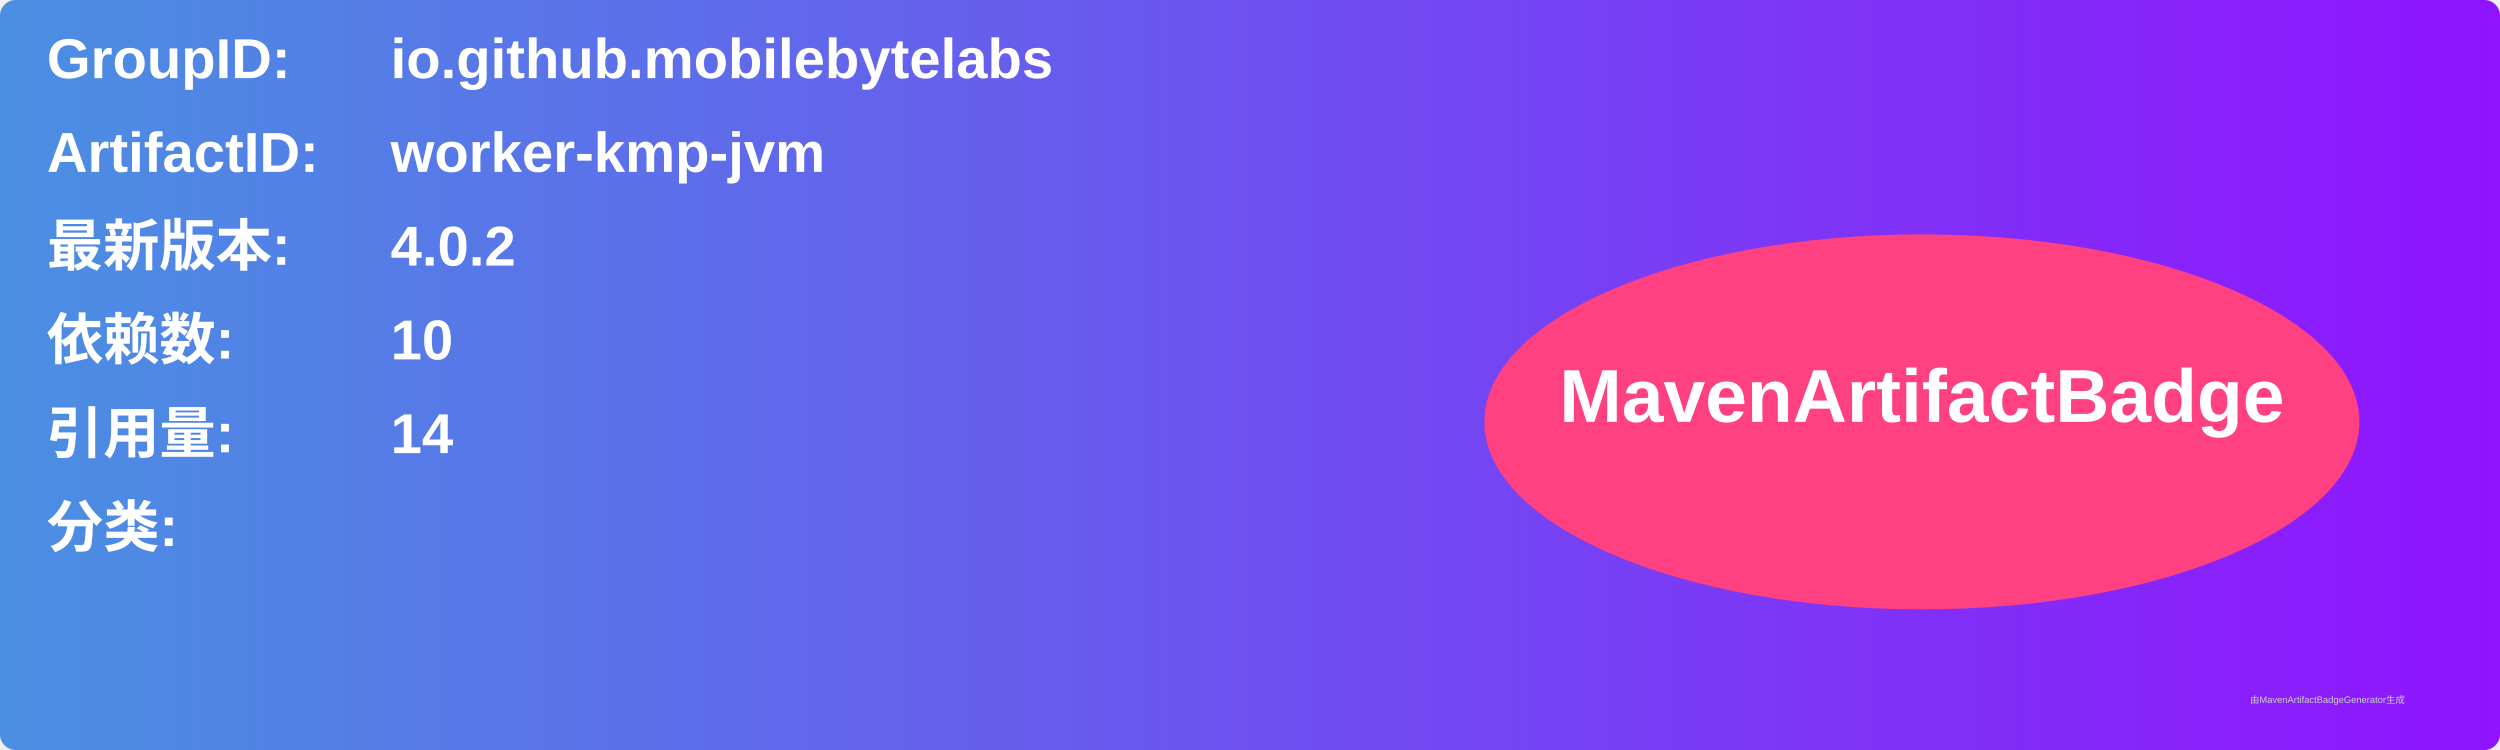
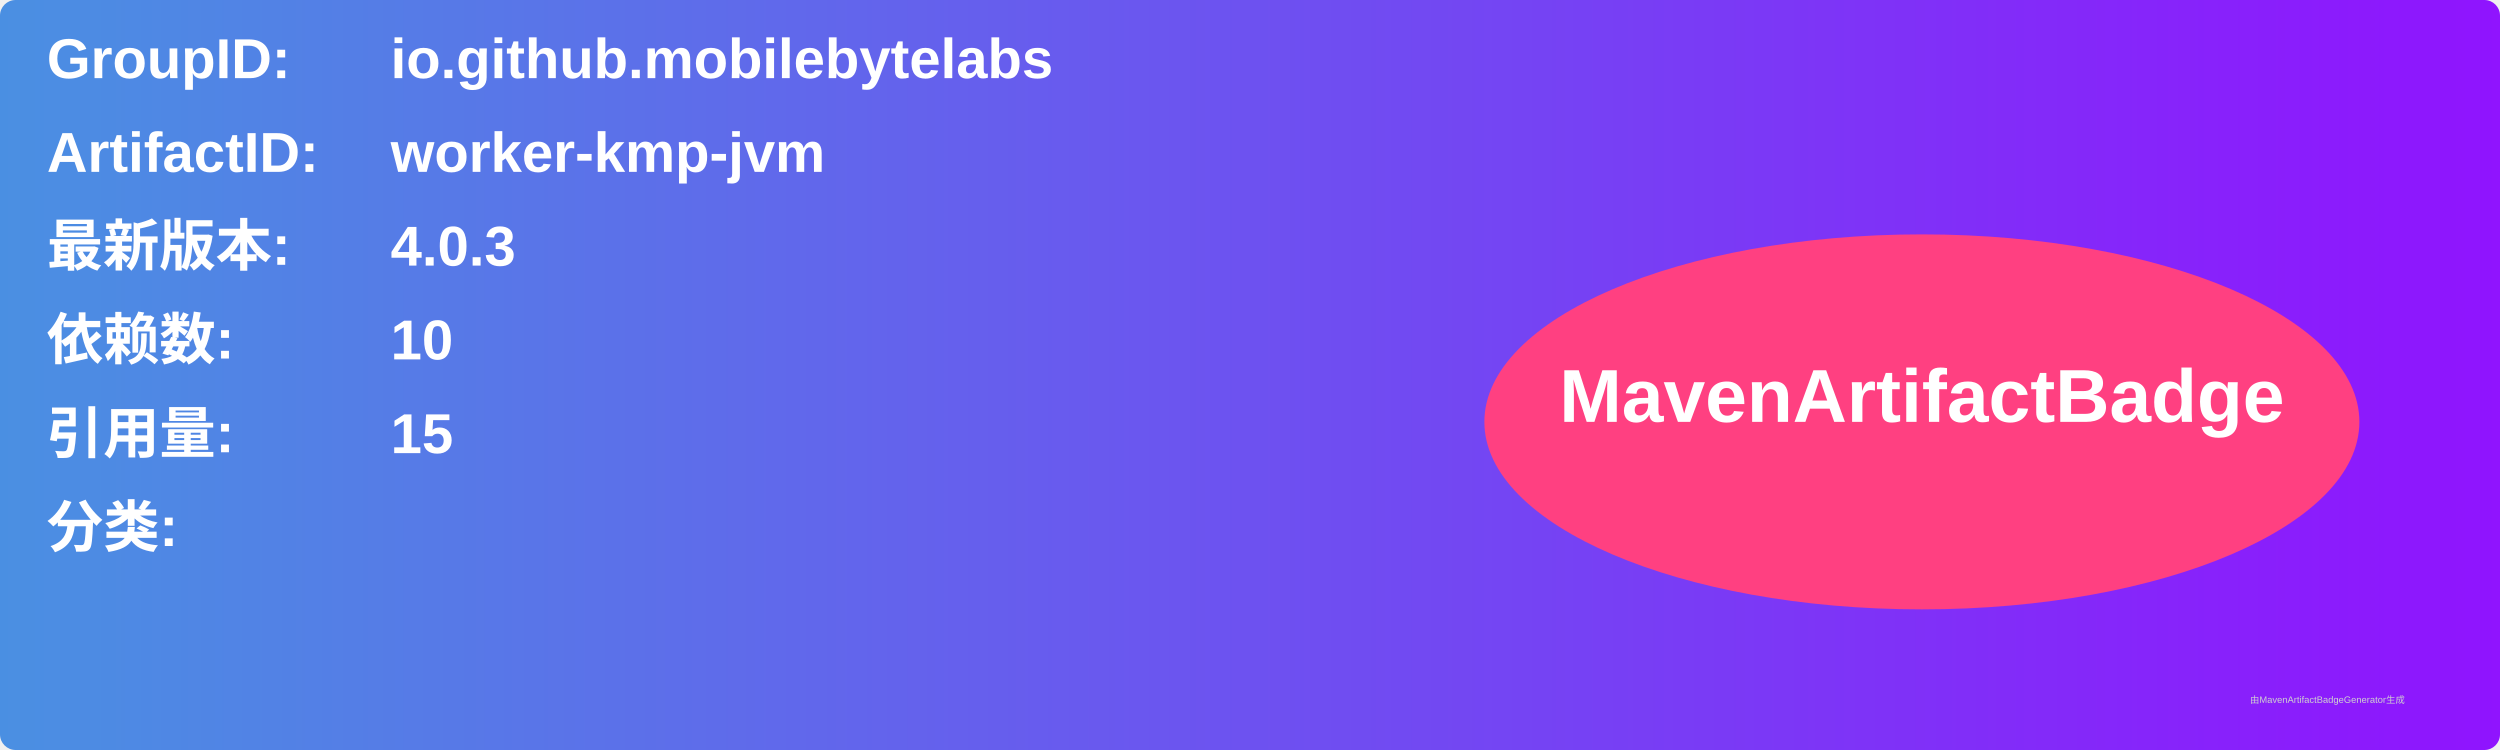
<svg xmlns="http://www.w3.org/2000/svg" width="800" height="240" viewBox="0 0 800 240">
  <linearGradient id="grad" x1="0%" y1="0%" x2="100%" y2="0%">
    <stop offset="0%" stop-color="#4a90e2" />
    <stop offset="100%" stop-color="#9013fe" />
  </linearGradient>
  <rect width="100%" height="100%" rx="5" ry="5" fill="url(#grad)" />
  <g transform="translate(15, 15)">
    <text x="0" y="10" font-family="Arial" font-size="18" fill="white" font-weight="bold" width="260">GroupID:</text>
    <text x="110" y="10" font-family="Arial" font-size="18" fill="white" font-weight="bold" width="460">io.github.mobilebytelabs</text>
    <text x="0" y="40" font-family="Arial" font-size="18" fill="white" font-weight="bold" width="260">ArtifactID:</text>
    <text x="110" y="40" font-family="Arial" font-size="18" fill="white" font-weight="bold" width="460">worker-kmp-jvm</text>
    <text x="0" y="70" font-family="Arial" font-size="18" fill="white" font-weight="bold">最新版本:</text>
    <text x="110" y="70" font-family="Arial" font-size="18" fill="white" font-weight="bold">
-       <tspan font-weight="bold">4.0.2</tspan>
+       <tspan font-weight="bold">4.0.3</tspan>
    </text>
    <text x="0" y="100" font-family="Arial" font-size="18" fill="white" font-weight="bold">依赖数: </text>
    <text x="110" y="100" font-family="Arial" font-size="18" fill="white">
      <tspan font-weight="bold">10</tspan>
    </text>
    <text x="0" y="130" font-family="Arial" font-size="18" fill="white" font-weight="bold">引用量: </text>
    <text x="110" y="130" font-family="Arial" font-size="18" fill="white">
-       <tspan font-weight="bold">14</tspan>
+       <tspan font-weight="bold">15</tspan>
    </text>
    <text x="0" y="160" font-family="Arial" font-size="18" fill="white" font-weight="bold">分类:</text>
    <text x="10" y="190" font-family="Arial" font-size="10" fill="white">
      <tspan font-weight="bold" />
    </text>
    <ellipse cx="600" cy="120" rx="140" ry="60" fill="#ff4081" />
    <text x="600" y="120" text-anchor="middle" font-family="Arial" font-size="24" fill="white" font-weight="bold">MavenArtifactBadge</text>
  </g>
  <text x="720" y="225" font-family="Arial" font-size="3" fill="#d0d0d0">由MavenArtifactBadgeGenerator生成</text>
</svg>
